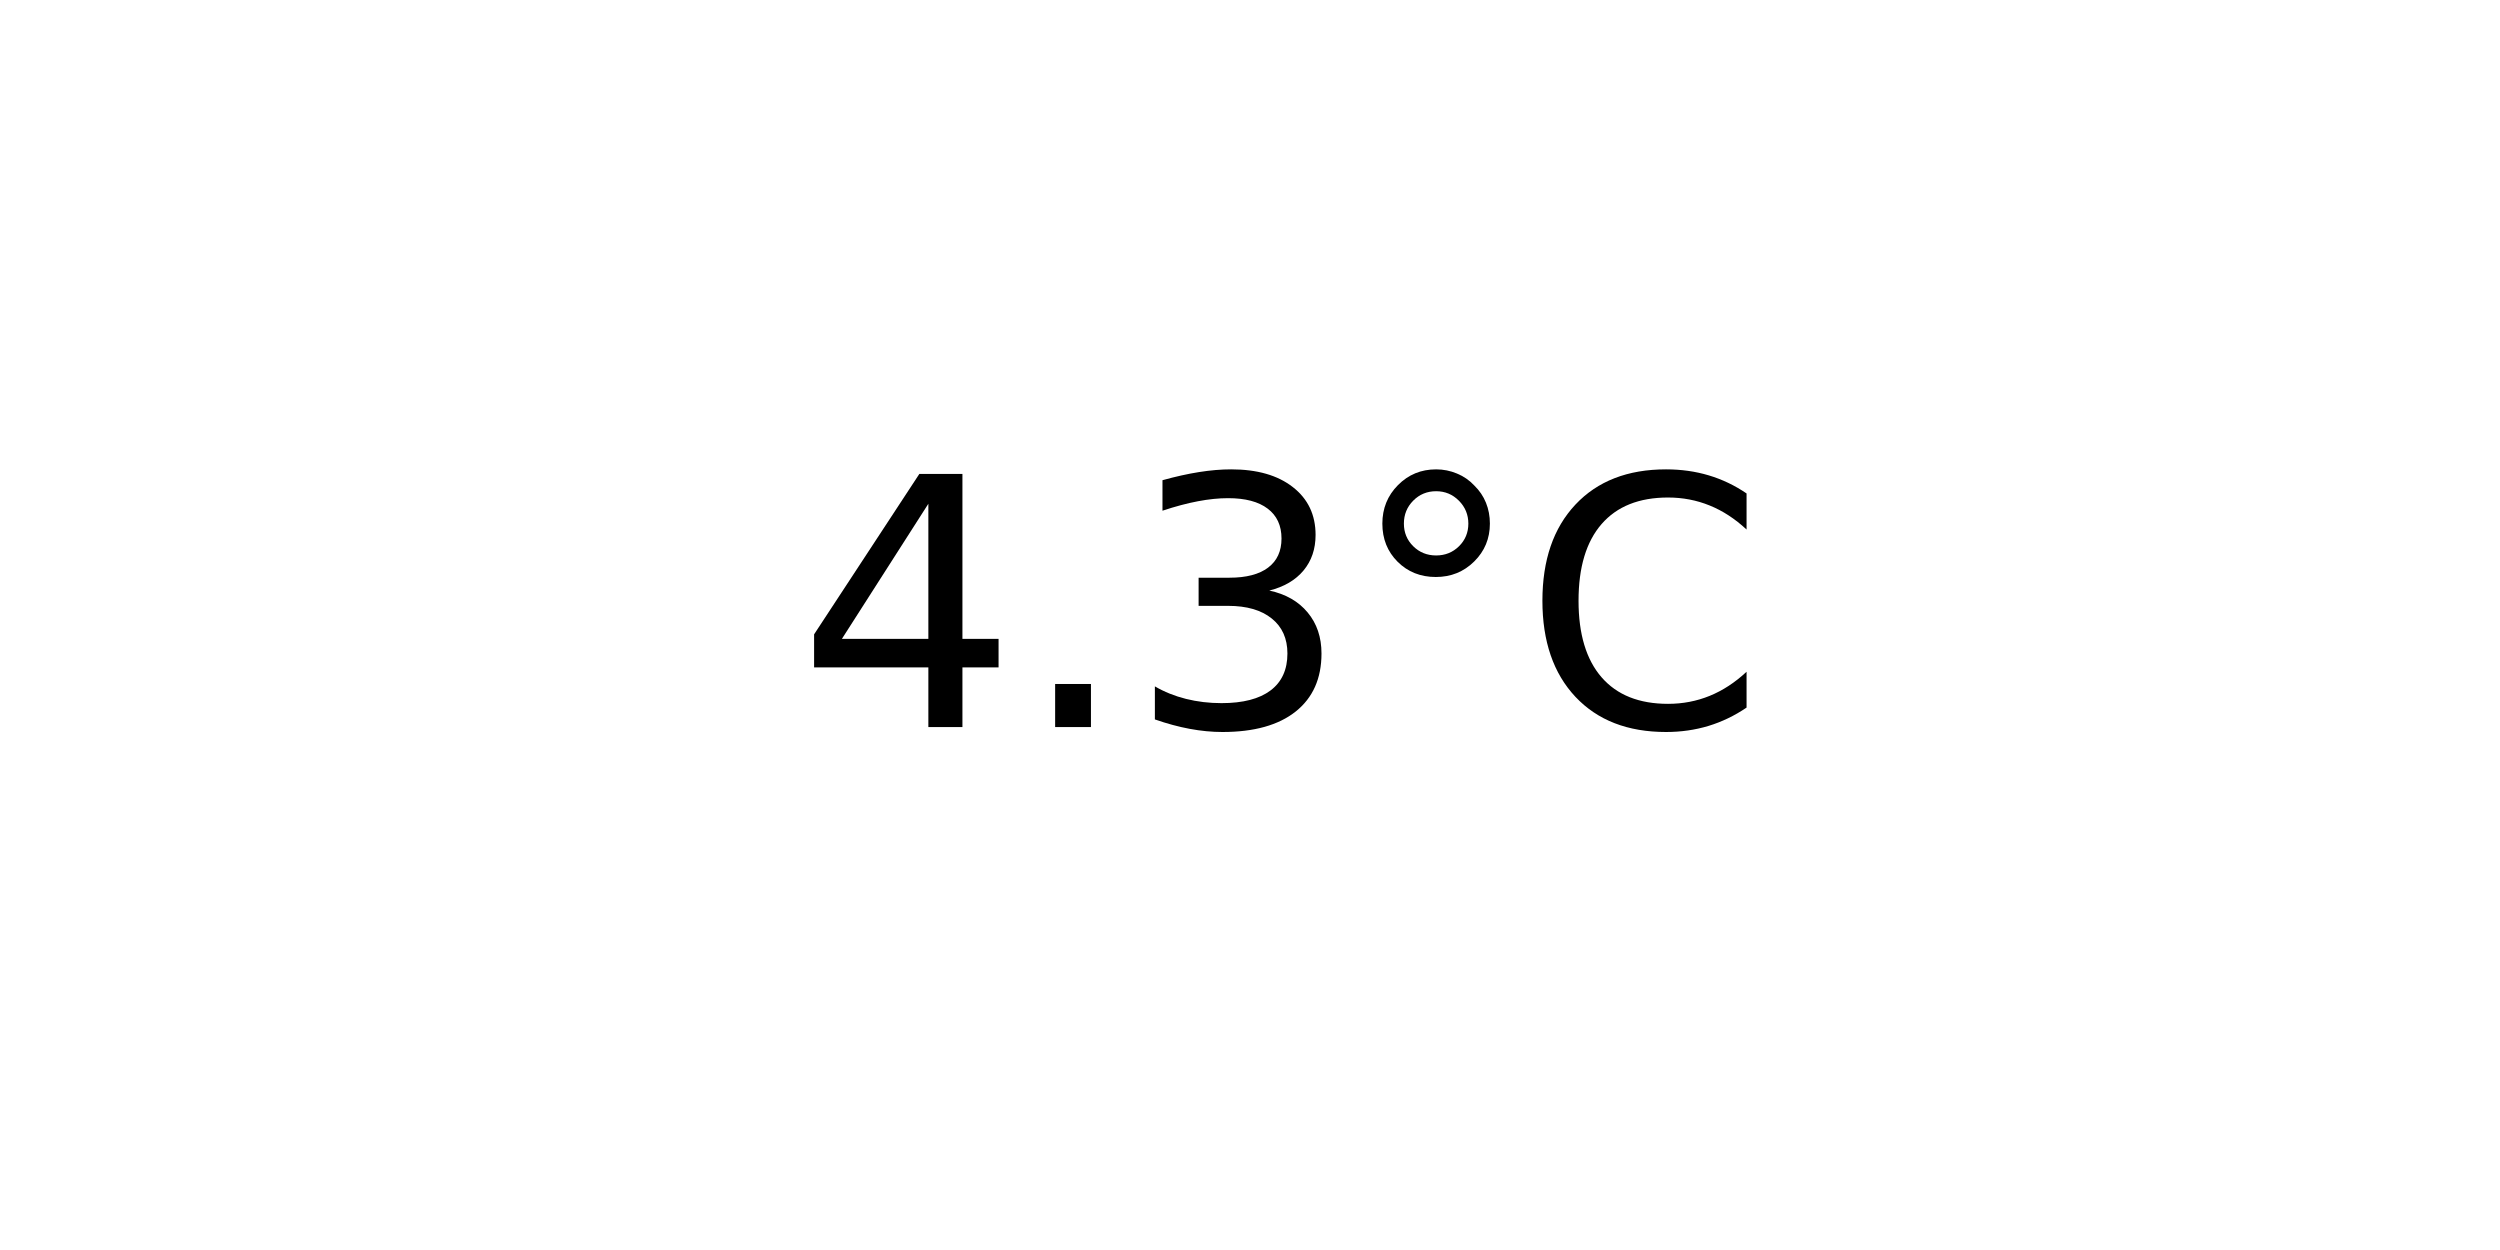
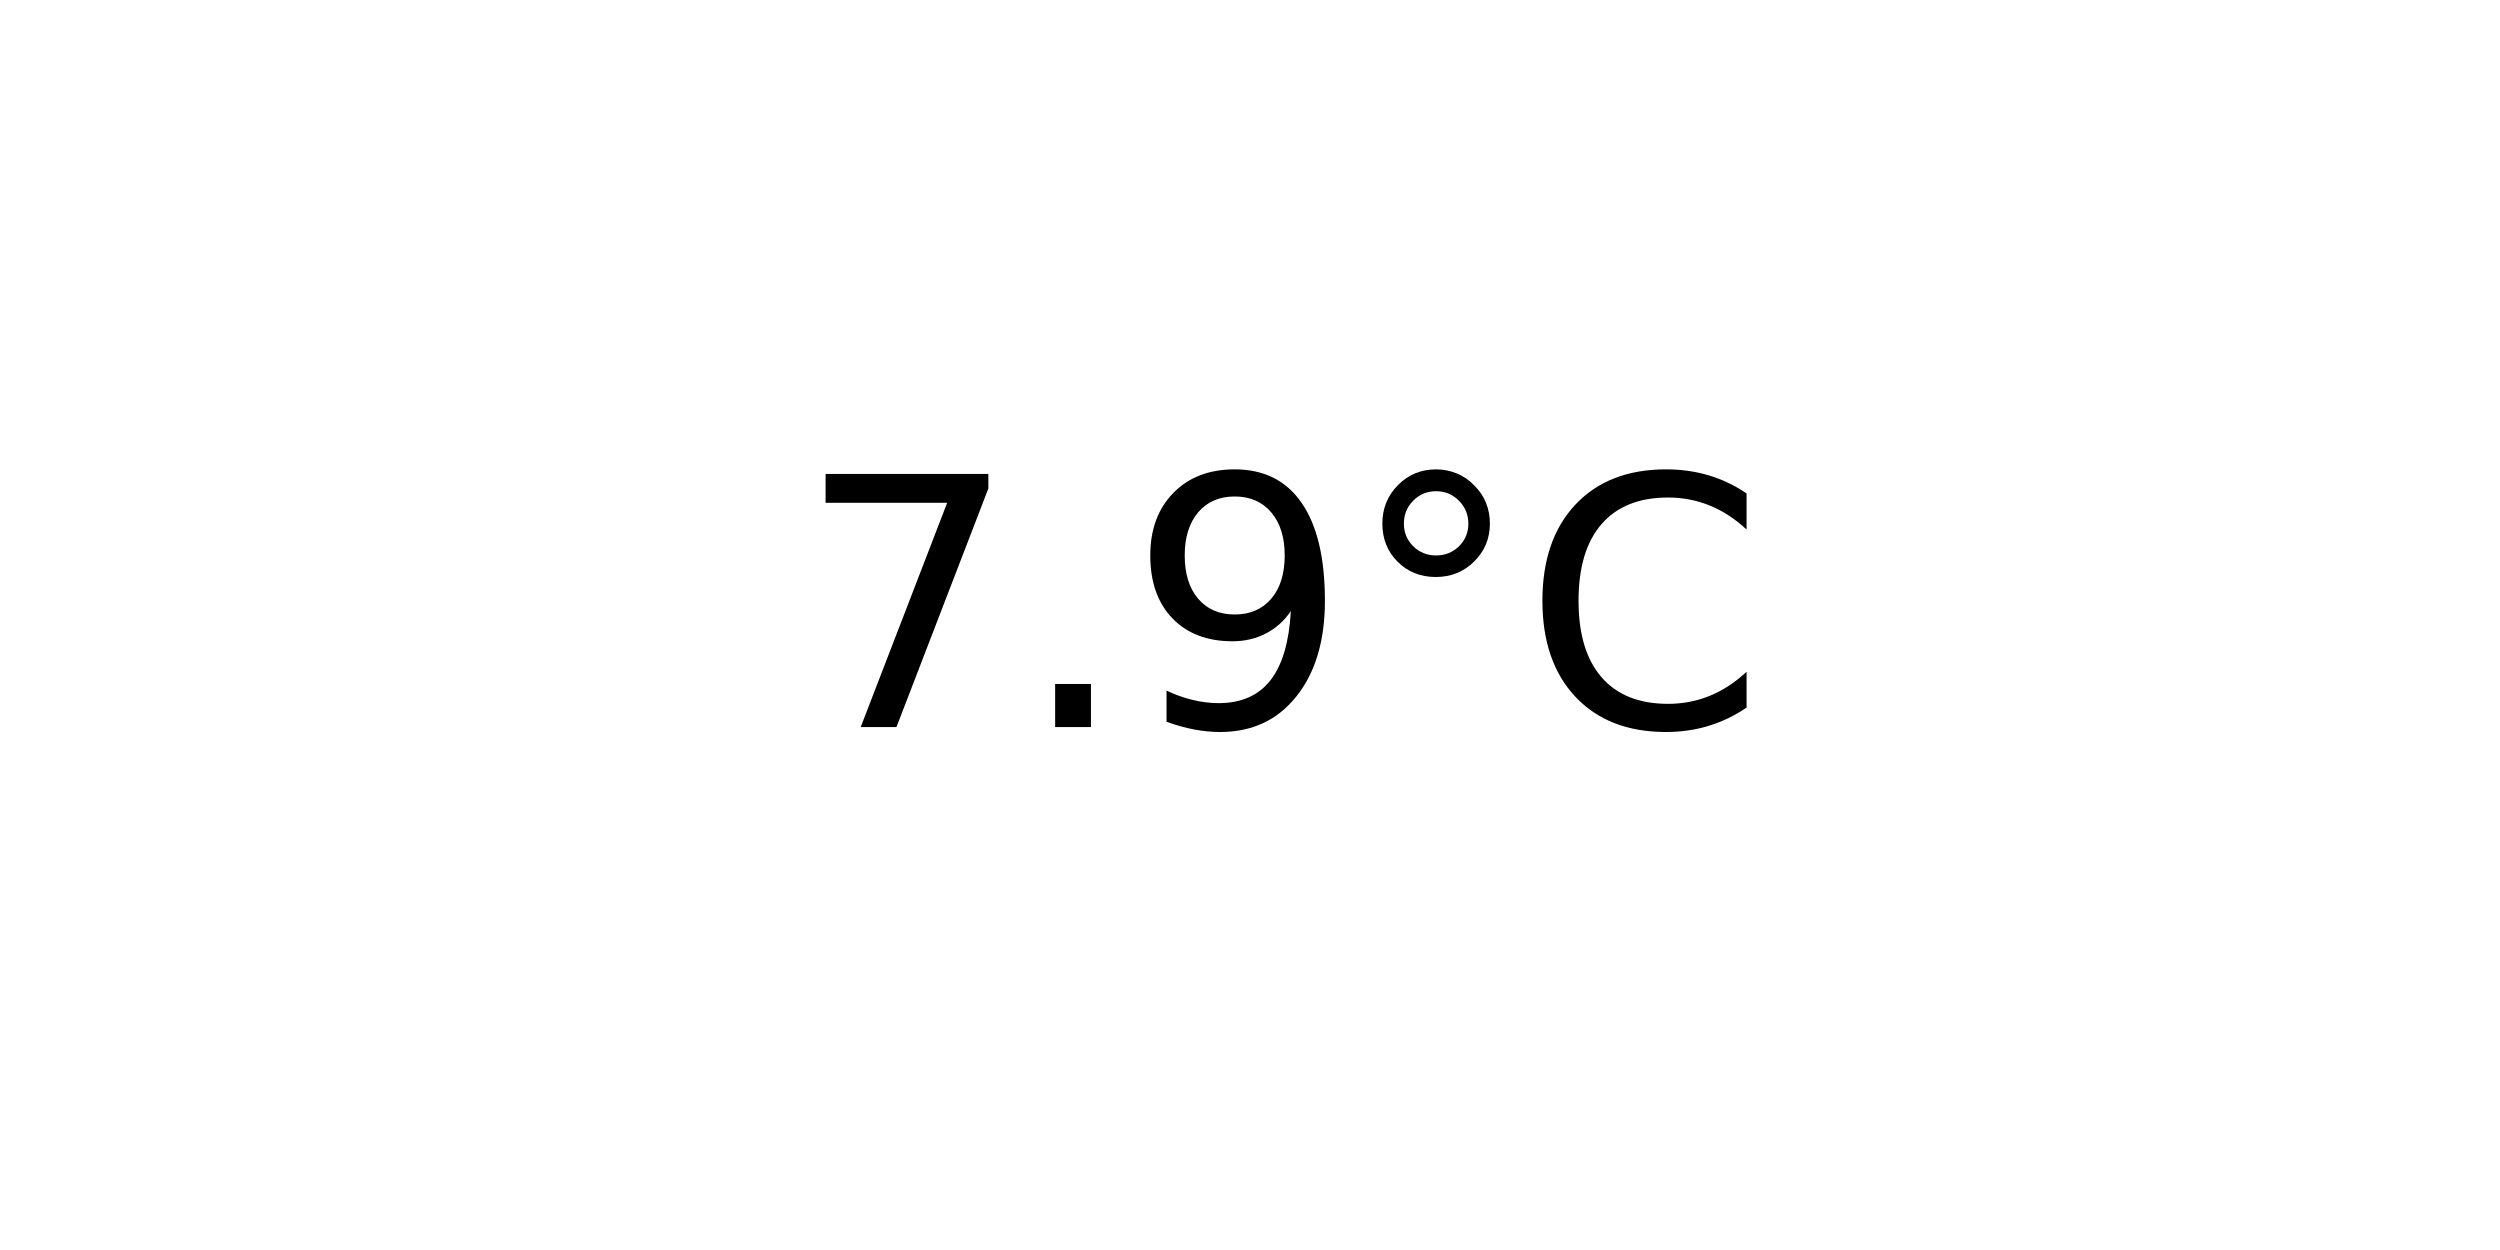
<svg xmlns="http://www.w3.org/2000/svg" xmlns:xlink="http://www.w3.org/1999/xlink" width="72pt" height="36pt" viewBox="0 0 72 36" version="1.1">
  <defs>
    <style type="text/css">*{stroke-linejoin: round; stroke-linecap: butt}</style>
  </defs>
  <g id="figure_1">
    <g id="axes_1">
      <g id="text_1">
        <g transform="translate(22.95703 20.93937) scale(0.1 -0.1)">
          <defs>
-             <path id="DejaVuSans-34" d="M 2419 4116  L 825 1625  L 2419 1625  L 2419 4116  z M 2253 4666  L 3047 4666  L 3047 1625  L 3713 1625  L 3713 1100  L 3047 1100  L 3047 0  L 2419 0  L 2419 1100  L 313 1100  L 313 1709  L 2253 4666  z " transform="scale(0.015625)" />
+             <path id="DejaVuSans-37" d="M 525 4666  L 3525 4666  L 3525 4397  L 1831 0  L 1172 0  L 2766 4134  L 525 4134  L 525 4666  z " transform="scale(0.015625)" />
            <path id="DejaVuSans-2e" d="M 684 794  L 1344 794  L 1344 0  L 684 0  L 684 794  z " transform="scale(0.015625)" />
-             <path id="DejaVuSans-33" d="M 2597 2516  Q 3050 2419 3304 2112  Q 3559 1806 3559 1356  Q 3559 666 3084 287  Q 2609 -91 1734 -91  Q 1441 -91 1130 -33  Q 819 25 488 141  L 488 750  Q 750 597 1062 519  Q 1375 441 1716 441  Q 2309 441 2620 675  Q 2931 909 2931 1356  Q 2931 1769 2642 2001  Q 2353 2234 1838 2234  L 1294 2234  L 1294 2753  L 1863 2753  Q 2328 2753 2575 2939  Q 2822 3125 2822 3475  Q 2822 3834 2567 4026  Q 2313 4219 1838 4219  Q 1578 4219 1281 4162  Q 984 4106 628 3988  L 628 4550  Q 988 4650 1302 4700  Q 1616 4750 1894 4750  Q 2613 4750 3031 4423  Q 3450 4097 3450 3541  Q 3450 3153 3228 2886  Q 3006 2619 2597 2516  z " transform="scale(0.015625)" />
+             <path id="DejaVuSans-39" d="M 703 97  L 703 672  Q 941 559 1184 500  Q 1428 441 1663 441  Q 2288 441 2617 861  Q 2947 1281 2994 2138  Q 2813 1869 2534 1725  Q 2256 1581 1919 1581  Q 1219 1581 811 2004  Q 403 2428 403 3163  Q 403 3881 828 4315  Q 1253 4750 1959 4750  Q 2769 4750 3195 4129  Q 3622 3509 3622 2328  Q 3622 1225 3098 567  Q 2575 -91 1691 -91  Q 1453 -91 1209 -44  Q 966 3 703 97  z M 1959 2075  Q 2384 2075 2632 2365  Q 2881 2656 2881 3163  Q 2881 3666 2632 3958  Q 2384 4250 1959 4250  Q 1534 4250 1286 3958  Q 1038 3666 1038 3163  Q 1038 2656 1286 2365  Q 1534 2075 1959 2075  z " transform="scale(0.015625)" />
            <path id="DejaVuSans-b0" d="M 1600 4347  Q 1350 4347 1178 4173  Q 1006 4000 1006 3750  Q 1006 3503 1178 3333  Q 1350 3163 1600 3163  Q 1850 3163 2022 3333  Q 2194 3503 2194 3750  Q 2194 3997 2020 4172  Q 1847 4347 1600 4347  z M 1600 4750  Q 1800 4750 1984 4673  Q 2169 4597 2303 4453  Q 2447 4313 2519 4134  Q 2591 3956 2591 3750  Q 2591 3338 2302 3052  Q 2013 2766 1594 2766  Q 1172 2766 890 3047  Q 609 3328 609 3750  Q 609 4169 896 4459  Q 1184 4750 1600 4750  z " transform="scale(0.015625)" />
            <path id="DejaVuSans-43" d="M 4122 4306  L 4122 3641  Q 3803 3938 3442 4084  Q 3081 4231 2675 4231  Q 1875 4231 1450 3742  Q 1025 3253 1025 2328  Q 1025 1406 1450 917  Q 1875 428 2675 428  Q 3081 428 3442 575  Q 3803 722 4122 1019  L 4122 359  Q 3791 134 3420 21  Q 3050 -91 2638 -91  Q 1578 -91 968 557  Q 359 1206 359 2328  Q 359 3453 968 4101  Q 1578 4750 2638 4750  Q 3056 4750 3426 4639  Q 3797 4528 4122 4306  z " transform="scale(0.015625)" />
          </defs>
-           <use xlink:href="#DejaVuSans-34" />
+           <use xlink:href="#DejaVuSans-37" />
          <use xlink:href="#DejaVuSans-2e" x="63.623" />
-           <use xlink:href="#DejaVuSans-33" x="95.41" />
+           <use xlink:href="#DejaVuSans-39" x="95.41" />
          <use xlink:href="#DejaVuSans-b0" x="159.033" />
          <use xlink:href="#DejaVuSans-43" x="209.033" />
        </g>
      </g>
    </g>
  </g>
</svg>
